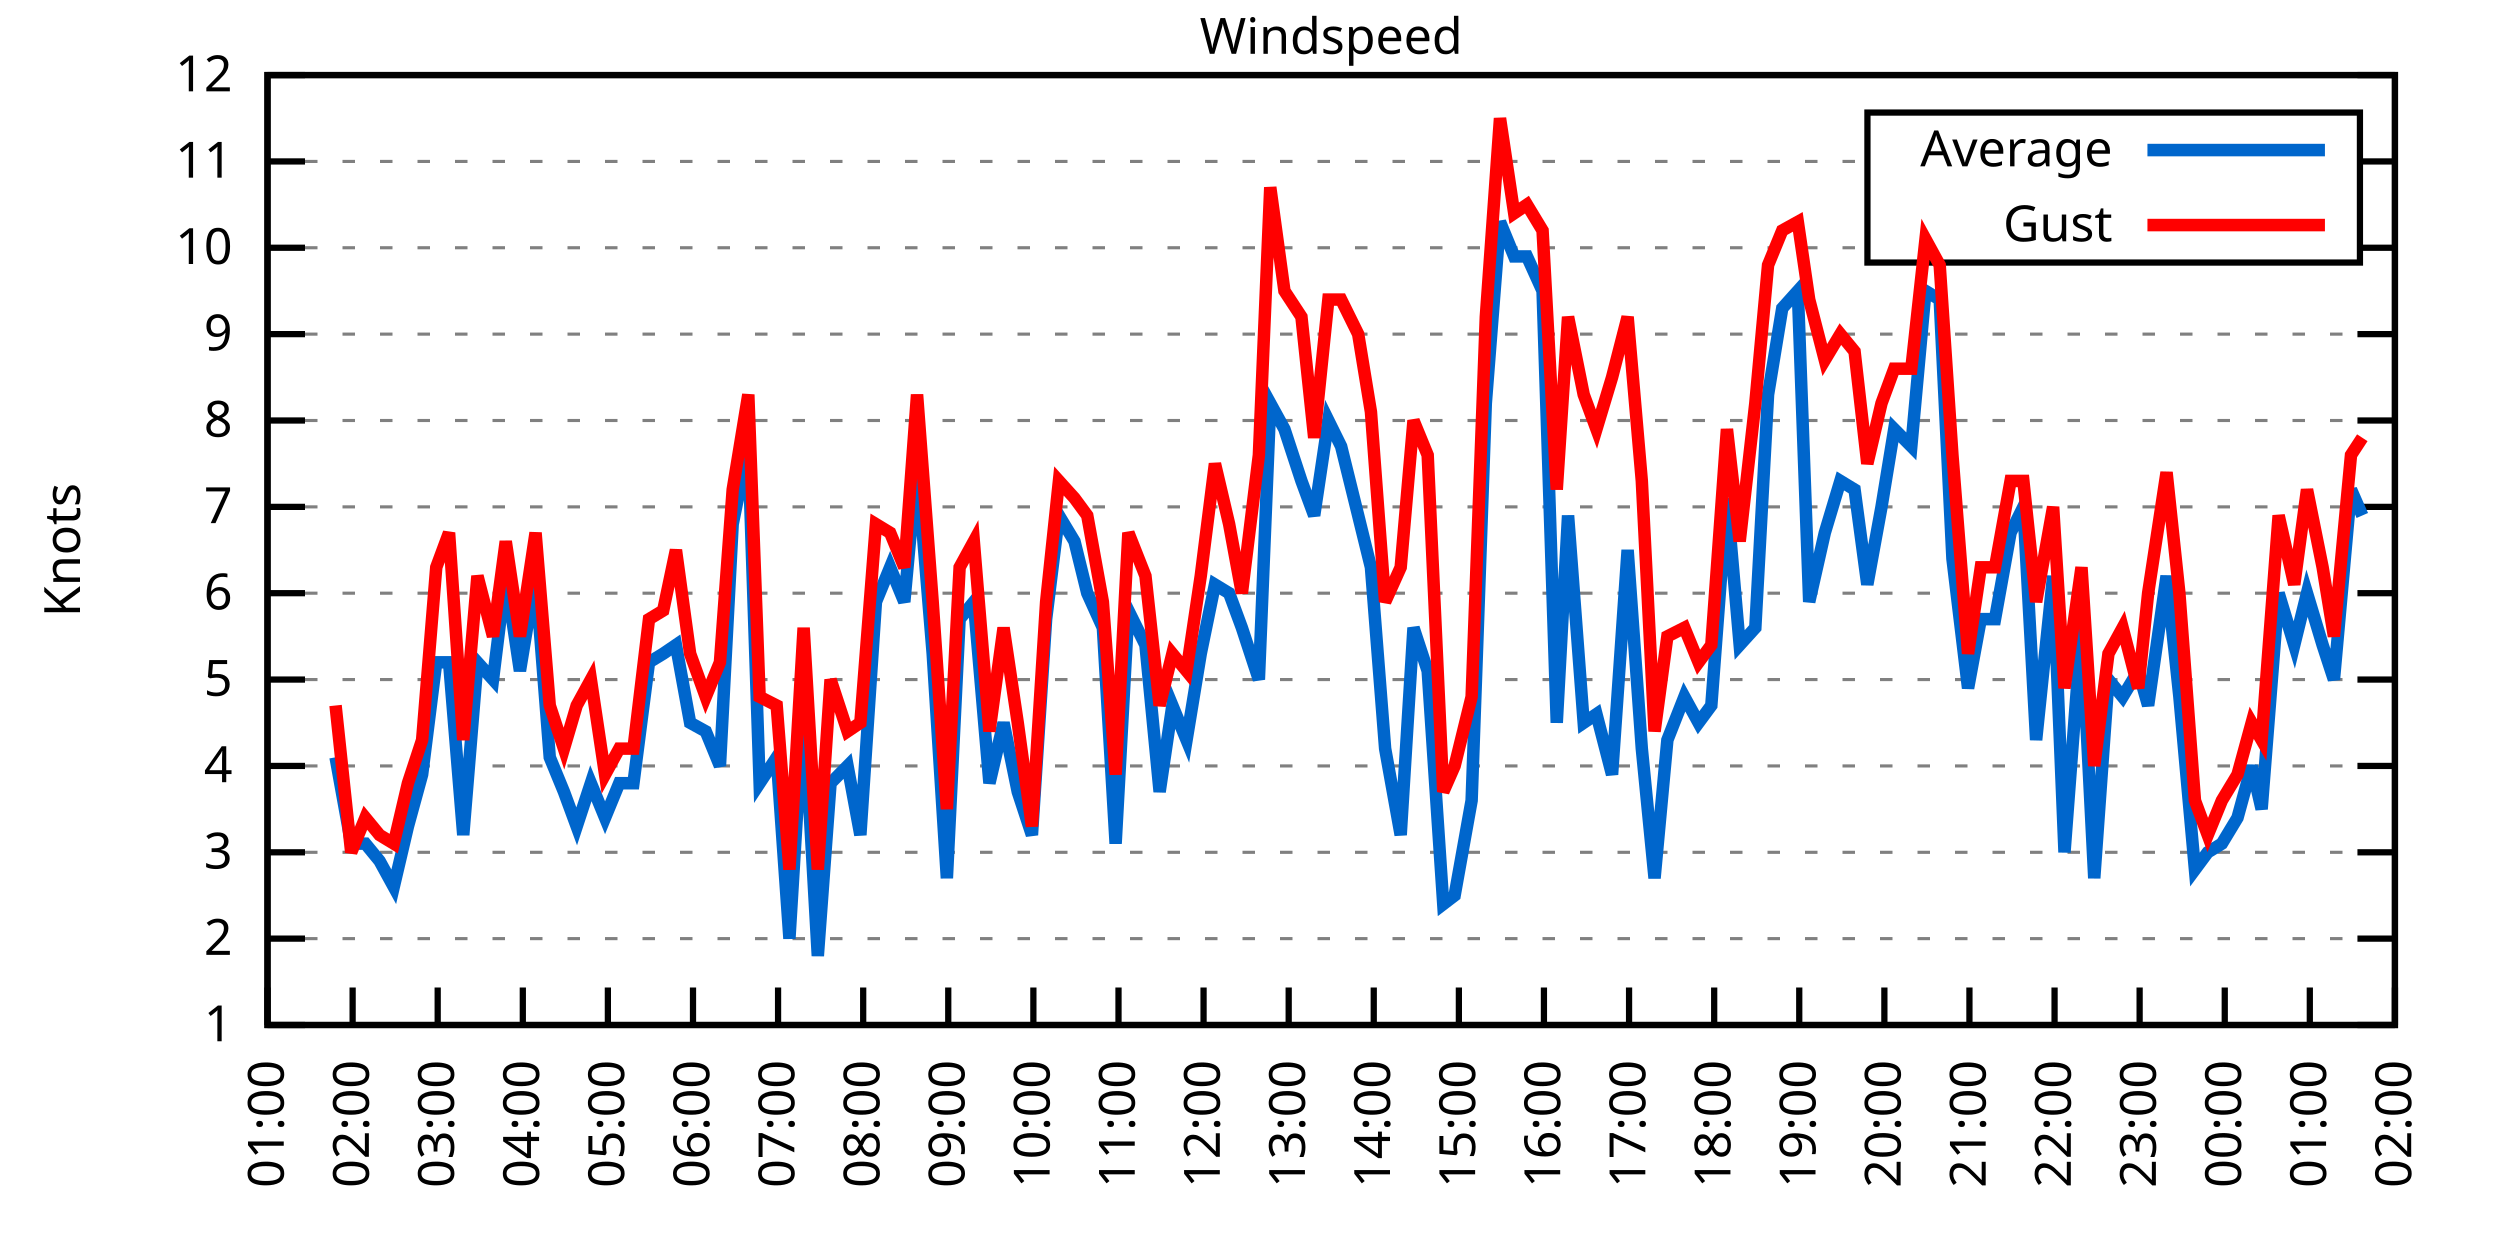
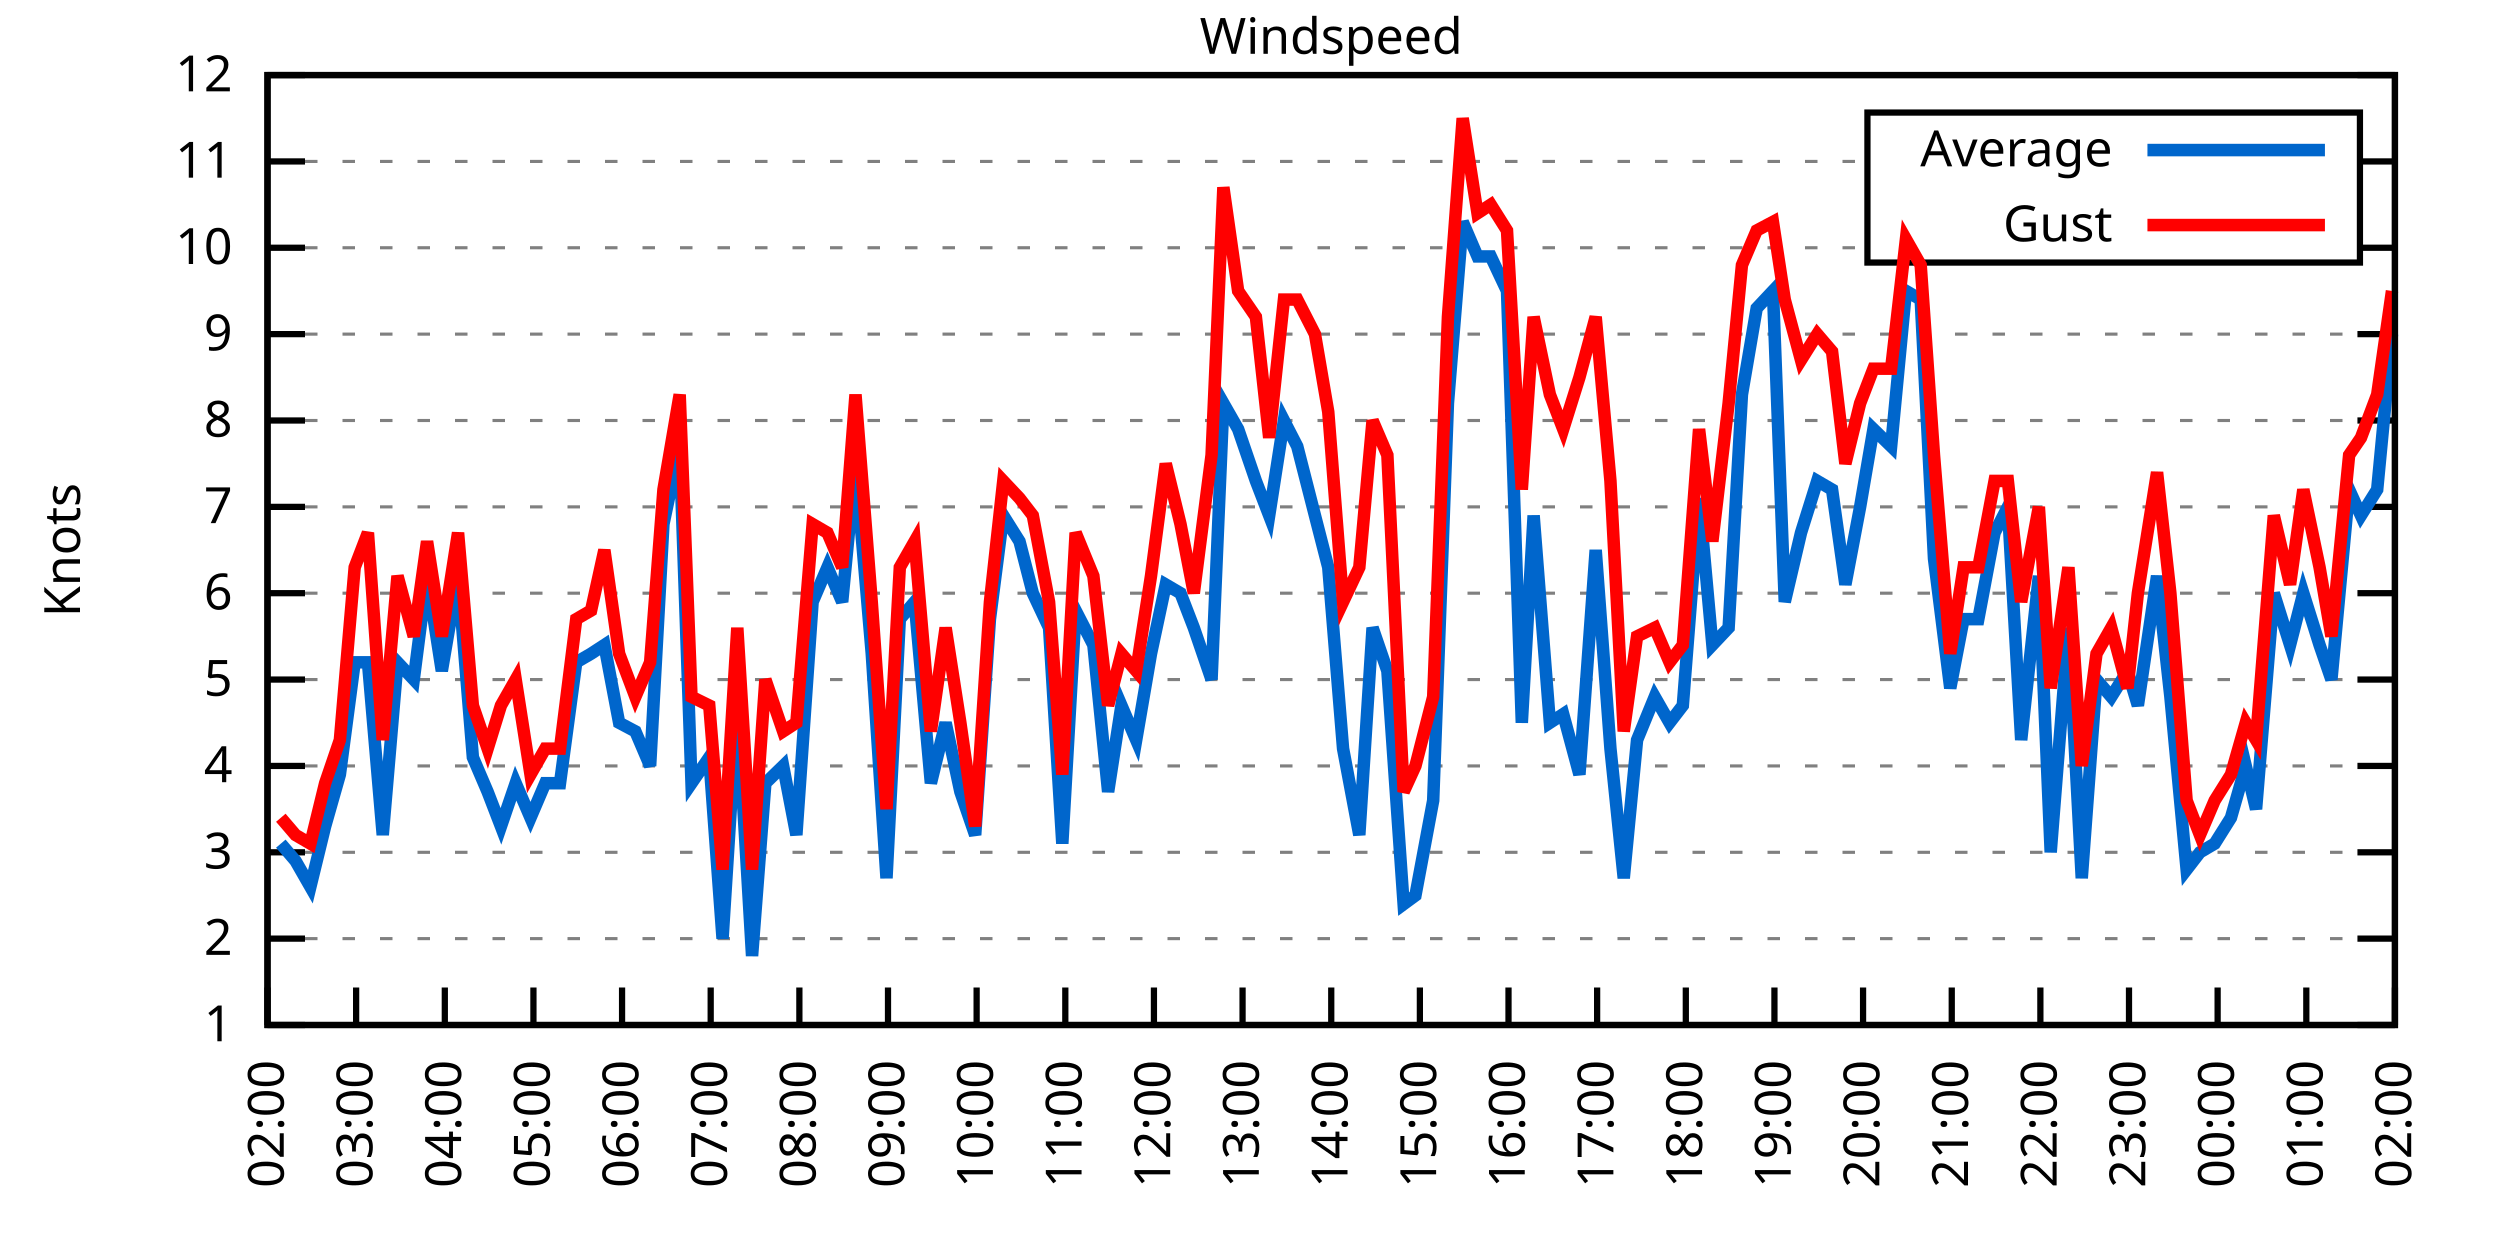
<svg xmlns="http://www.w3.org/2000/svg" xmlns:xlink="http://www.w3.org/1999/xlink" width="400" height="200" viewBox="0 0 400 200">
  <g id="gnuplot_canvas">
    <rect x="0" y="0" width="400" height="200" fill="none" />
    <defs>
      <circle id="gpDot" r="0.5" stroke-width="0.5" stroke="currentColor" />
      <path id="gpPt0" stroke-width="0.333" stroke="currentColor" d="M-1,0 h2 M0,-1 v2" />
      <path id="gpPt1" stroke-width="0.333" stroke="currentColor" d="M-1,-1 L1,1 M1,-1 L-1,1" />
      <path id="gpPt2" stroke-width="0.333" stroke="currentColor" d="M-1,0 L1,0 M0,-1 L0,1 M-1,-1 L1,1 M-1,1 L1,-1" />
      <rect id="gpPt3" stroke-width="0.333" stroke="currentColor" x="-1" y="-1" width="2" height="2" />
      <rect id="gpPt4" stroke-width="0.333" stroke="currentColor" fill="currentColor" x="-1" y="-1" width="2" height="2" />
      <circle id="gpPt5" stroke-width="0.333" stroke="currentColor" cx="0" cy="0" r="1" />
      <use xlink:href="#gpPt5" id="gpPt6" fill="currentColor" stroke="none" />
      <path id="gpPt7" stroke-width="0.333" stroke="currentColor" d="M0,-1.33 L-1.33,0.67 L1.33,0.67 z" />
      <use xlink:href="#gpPt7" id="gpPt8" fill="currentColor" stroke="none" />
      <use xlink:href="#gpPt7" id="gpPt9" stroke="currentColor" transform="rotate(180)" />
      <use xlink:href="#gpPt9" id="gpPt10" fill="currentColor" stroke="none" />
      <use xlink:href="#gpPt3" id="gpPt11" stroke="currentColor" transform="rotate(45)" />
      <use xlink:href="#gpPt11" id="gpPt12" fill="currentColor" stroke="none" />
      <path id="gpPt13" stroke-width="0.333" stroke="currentColor" d="M0,1.330 L1.265,0.411 L0.782,-1.067 L-0.782,-1.076 L-1.265,0.411 z" />
      <use xlink:href="#gpPt13" id="gpPt14" fill="currentColor" stroke="none" />
      <filter id="textbox" filterUnits="objectBoundingBox" x="0" y="0" height="1" width="1">
        <feFlood flood-color="white" flood-opacity="1" result="bgnd" />
        <feComposite in="SourceGraphic" in2="bgnd" operator="atop" />
      </filter>
      <filter id="greybox" filterUnits="objectBoundingBox" x="0" y="0" height="1" width="1">
        <feFlood flood-color="lightgrey" flood-opacity="1" result="grey" />
        <feComposite in="SourceGraphic" in2="grey" operator="atop" />
      </filter>
    </defs>
    <g fill="none" color="white" stroke="currentColor" stroke-width="1.00" stroke-linecap="butt" stroke-linejoin="miter">
</g>
    <g fill="none" color="black" stroke="currentColor" stroke-width="1.00" stroke-linecap="butt" stroke-linejoin="miter">
      <g stroke="none" shape-rendering="crispEdges">
        <polygon fill="rgb(255, 255, 255)" points="42.80,164.00 383.18,164.00 383.18,12.02 42.80,12.02 " />
      </g>
    </g>
    <g fill="none" color="black" stroke="currentColor" stroke-width="1.00" stroke-linecap="butt" stroke-linejoin="miter">
</g>
    <g fill="none" color="black" stroke="black" stroke-width="0.50" stroke-linecap="butt" stroke-linejoin="miter">
</g>
    <g fill="none" color="gray" stroke="currentColor" stroke-width="0.50" stroke-linecap="butt" stroke-linejoin="miter">
      <path stroke="gray" stroke-dasharray="2,4" class="gridline" d="M42.80,164.00 L383.19,164.00  " />
    </g>
    <g fill="none" color="gray" stroke="gray" stroke-width="1.00" stroke-linecap="butt" stroke-linejoin="miter">
</g>
    <g fill="none" color="black" stroke="currentColor" stroke-width="1.00" stroke-linecap="butt" stroke-linejoin="miter">
      <path stroke="black" d="M42.80,164.00 L48.80,164.00 M383.19,164.00 L377.19,164.00  " />
      <g transform="translate(37.20,166.60)" stroke="none" fill="black" font-family="Sans" font-size="8.00" text-anchor="end">
        <text>
          <tspan font-family="Sans"> 1</tspan>
        </text>
      </g>
    </g>
    <g fill="none" color="black" stroke="currentColor" stroke-width="1.00" stroke-linecap="butt" stroke-linejoin="miter">
</g>
    <g fill="none" color="black" stroke="black" stroke-width="0.50" stroke-linecap="butt" stroke-linejoin="miter">
</g>
    <g fill="none" color="gray" stroke="currentColor" stroke-width="0.50" stroke-linecap="butt" stroke-linejoin="miter">
      <path stroke="gray" stroke-dasharray="2,4" class="gridline" d="M42.80,150.18 L383.19,150.18  " />
    </g>
    <g fill="none" color="gray" stroke="gray" stroke-width="1.00" stroke-linecap="butt" stroke-linejoin="miter">
</g>
    <g fill="none" color="black" stroke="currentColor" stroke-width="1.00" stroke-linecap="butt" stroke-linejoin="miter">
      <path stroke="black" d="M42.80,150.18 L48.80,150.18 M383.19,150.18 L377.19,150.18  " />
      <g transform="translate(37.20,152.78)" stroke="none" fill="black" font-family="Sans" font-size="8.00" text-anchor="end">
        <text>
          <tspan font-family="Sans"> 2</tspan>
        </text>
      </g>
    </g>
    <g fill="none" color="black" stroke="currentColor" stroke-width="1.00" stroke-linecap="butt" stroke-linejoin="miter">
</g>
    <g fill="none" color="black" stroke="black" stroke-width="0.50" stroke-linecap="butt" stroke-linejoin="miter">
</g>
    <g fill="none" color="gray" stroke="currentColor" stroke-width="0.50" stroke-linecap="butt" stroke-linejoin="miter">
      <path stroke="gray" stroke-dasharray="2,4" class="gridline" d="M42.80,136.37 L383.19,136.37  " />
    </g>
    <g fill="none" color="gray" stroke="gray" stroke-width="1.00" stroke-linecap="butt" stroke-linejoin="miter">
</g>
    <g fill="none" color="black" stroke="currentColor" stroke-width="1.00" stroke-linecap="butt" stroke-linejoin="miter">
      <path stroke="black" d="M42.80,136.37 L48.80,136.37 M383.19,136.37 L377.19,136.37  " />
      <g transform="translate(37.20,138.97)" stroke="none" fill="black" font-family="Sans" font-size="8.00" text-anchor="end">
        <text>
          <tspan font-family="Sans"> 3</tspan>
        </text>
      </g>
    </g>
    <g fill="none" color="black" stroke="currentColor" stroke-width="1.00" stroke-linecap="butt" stroke-linejoin="miter">
</g>
    <g fill="none" color="black" stroke="black" stroke-width="0.50" stroke-linecap="butt" stroke-linejoin="miter">
</g>
    <g fill="none" color="gray" stroke="currentColor" stroke-width="0.50" stroke-linecap="butt" stroke-linejoin="miter">
      <path stroke="gray" stroke-dasharray="2,4" class="gridline" d="M42.80,122.55 L383.19,122.55  " />
    </g>
    <g fill="none" color="gray" stroke="gray" stroke-width="1.00" stroke-linecap="butt" stroke-linejoin="miter">
</g>
    <g fill="none" color="black" stroke="currentColor" stroke-width="1.00" stroke-linecap="butt" stroke-linejoin="miter">
      <path stroke="black" d="M42.80,122.55 L48.80,122.55 M383.19,122.55 L377.19,122.55  " />
      <g transform="translate(37.20,125.15)" stroke="none" fill="black" font-family="Sans" font-size="8.00" text-anchor="end">
        <text>
          <tspan font-family="Sans"> 4</tspan>
        </text>
      </g>
    </g>
    <g fill="none" color="black" stroke="currentColor" stroke-width="1.00" stroke-linecap="butt" stroke-linejoin="miter">
</g>
    <g fill="none" color="black" stroke="black" stroke-width="0.50" stroke-linecap="butt" stroke-linejoin="miter">
</g>
    <g fill="none" color="gray" stroke="currentColor" stroke-width="0.50" stroke-linecap="butt" stroke-linejoin="miter">
      <path stroke="gray" stroke-dasharray="2,4" class="gridline" d="M42.80,108.73 L383.19,108.73  " />
    </g>
    <g fill="none" color="gray" stroke="gray" stroke-width="1.00" stroke-linecap="butt" stroke-linejoin="miter">
</g>
    <g fill="none" color="black" stroke="currentColor" stroke-width="1.00" stroke-linecap="butt" stroke-linejoin="miter">
      <path stroke="black" d="M42.80,108.73 L48.80,108.73 M383.19,108.73 L377.19,108.73  " />
      <g transform="translate(37.20,111.33)" stroke="none" fill="black" font-family="Sans" font-size="8.00" text-anchor="end">
        <text>
          <tspan font-family="Sans"> 5</tspan>
        </text>
      </g>
    </g>
    <g fill="none" color="black" stroke="currentColor" stroke-width="1.00" stroke-linecap="butt" stroke-linejoin="miter">
</g>
    <g fill="none" color="black" stroke="black" stroke-width="0.50" stroke-linecap="butt" stroke-linejoin="miter">
</g>
    <g fill="none" color="gray" stroke="currentColor" stroke-width="0.50" stroke-linecap="butt" stroke-linejoin="miter">
      <path stroke="gray" stroke-dasharray="2,4" class="gridline" d="M42.80,94.91 L383.19,94.91  " />
    </g>
    <g fill="none" color="gray" stroke="gray" stroke-width="1.00" stroke-linecap="butt" stroke-linejoin="miter">
</g>
    <g fill="none" color="black" stroke="currentColor" stroke-width="1.00" stroke-linecap="butt" stroke-linejoin="miter">
      <path stroke="black" d="M42.80,94.91 L48.80,94.91 M383.19,94.91 L377.19,94.91  " />
      <g transform="translate(37.20,97.51)" stroke="none" fill="black" font-family="Sans" font-size="8.00" text-anchor="end">
        <text>
          <tspan font-family="Sans"> 6</tspan>
        </text>
      </g>
    </g>
    <g fill="none" color="black" stroke="currentColor" stroke-width="1.00" stroke-linecap="butt" stroke-linejoin="miter">
</g>
    <g fill="none" color="black" stroke="black" stroke-width="0.50" stroke-linecap="butt" stroke-linejoin="miter">
</g>
    <g fill="none" color="gray" stroke="currentColor" stroke-width="0.50" stroke-linecap="butt" stroke-linejoin="miter">
      <path stroke="gray" stroke-dasharray="2,4" class="gridline" d="M42.80,81.10 L383.19,81.10  " />
    </g>
    <g fill="none" color="gray" stroke="gray" stroke-width="1.00" stroke-linecap="butt" stroke-linejoin="miter">
</g>
    <g fill="none" color="black" stroke="currentColor" stroke-width="1.00" stroke-linecap="butt" stroke-linejoin="miter">
      <path stroke="black" d="M42.80,81.10 L48.80,81.10 M383.19,81.10 L377.19,81.10  " />
      <g transform="translate(37.20,83.70)" stroke="none" fill="black" font-family="Sans" font-size="8.00" text-anchor="end">
        <text>
          <tspan font-family="Sans"> 7</tspan>
        </text>
      </g>
    </g>
    <g fill="none" color="black" stroke="currentColor" stroke-width="1.00" stroke-linecap="butt" stroke-linejoin="miter">
</g>
    <g fill="none" color="black" stroke="black" stroke-width="0.50" stroke-linecap="butt" stroke-linejoin="miter">
</g>
    <g fill="none" color="gray" stroke="currentColor" stroke-width="0.50" stroke-linecap="butt" stroke-linejoin="miter">
      <path stroke="gray" stroke-dasharray="2,4" class="gridline" d="M42.80,67.28 L383.19,67.28  " />
    </g>
    <g fill="none" color="gray" stroke="gray" stroke-width="1.00" stroke-linecap="butt" stroke-linejoin="miter">
</g>
    <g fill="none" color="black" stroke="currentColor" stroke-width="1.00" stroke-linecap="butt" stroke-linejoin="miter">
      <path stroke="black" d="M42.80,67.28 L48.80,67.28 M383.19,67.28 L377.19,67.28  " />
      <g transform="translate(37.20,69.88)" stroke="none" fill="black" font-family="Sans" font-size="8.00" text-anchor="end">
        <text>
          <tspan font-family="Sans"> 8</tspan>
        </text>
      </g>
    </g>
    <g fill="none" color="black" stroke="currentColor" stroke-width="1.00" stroke-linecap="butt" stroke-linejoin="miter">
</g>
    <g fill="none" color="black" stroke="black" stroke-width="0.50" stroke-linecap="butt" stroke-linejoin="miter">
</g>
    <g fill="none" color="gray" stroke="currentColor" stroke-width="0.50" stroke-linecap="butt" stroke-linejoin="miter">
      <path stroke="gray" stroke-dasharray="2,4" class="gridline" d="M42.80,53.46 L383.19,53.46  " />
    </g>
    <g fill="none" color="gray" stroke="gray" stroke-width="1.00" stroke-linecap="butt" stroke-linejoin="miter">
</g>
    <g fill="none" color="black" stroke="currentColor" stroke-width="1.00" stroke-linecap="butt" stroke-linejoin="miter">
      <path stroke="black" d="M42.80,53.46 L48.80,53.46 M383.19,53.46 L377.19,53.46  " />
      <g transform="translate(37.20,56.06)" stroke="none" fill="black" font-family="Sans" font-size="8.00" text-anchor="end">
        <text>
          <tspan font-family="Sans"> 9</tspan>
        </text>
      </g>
    </g>
    <g fill="none" color="black" stroke="currentColor" stroke-width="1.00" stroke-linecap="butt" stroke-linejoin="miter">
</g>
    <g fill="none" color="black" stroke="black" stroke-width="0.50" stroke-linecap="butt" stroke-linejoin="miter">
</g>
    <g fill="none" color="gray" stroke="currentColor" stroke-width="0.50" stroke-linecap="butt" stroke-linejoin="miter">
      <path stroke="gray" stroke-dasharray="2,4" class="gridline" d="M42.80,39.64 L298.79,39.64 M377.59,39.64 L383.19,39.64  " />
    </g>
    <g fill="none" color="gray" stroke="gray" stroke-width="1.00" stroke-linecap="butt" stroke-linejoin="miter">
</g>
    <g fill="none" color="black" stroke="currentColor" stroke-width="1.00" stroke-linecap="butt" stroke-linejoin="miter">
      <path stroke="black" d="M42.80,39.64 L48.80,39.64 M383.19,39.64 L377.19,39.64  " />
      <g transform="translate(37.20,42.24)" stroke="none" fill="black" font-family="Sans" font-size="8.00" text-anchor="end">
        <text>
          <tspan font-family="Sans"> 10</tspan>
        </text>
      </g>
    </g>
    <g fill="none" color="black" stroke="currentColor" stroke-width="1.00" stroke-linecap="butt" stroke-linejoin="miter">
</g>
    <g fill="none" color="black" stroke="black" stroke-width="0.50" stroke-linecap="butt" stroke-linejoin="miter">
</g>
    <g fill="none" color="gray" stroke="currentColor" stroke-width="0.50" stroke-linecap="butt" stroke-linejoin="miter">
      <path stroke="gray" stroke-dasharray="2,4" class="gridline" d="M42.80,25.83 L298.79,25.83 M377.59,25.83 L383.19,25.83  " />
    </g>
    <g fill="none" color="gray" stroke="gray" stroke-width="1.00" stroke-linecap="butt" stroke-linejoin="miter">
</g>
    <g fill="none" color="black" stroke="currentColor" stroke-width="1.00" stroke-linecap="butt" stroke-linejoin="miter">
      <path stroke="black" d="M42.80,25.83 L48.80,25.83 M383.19,25.83 L377.19,25.83  " />
      <g transform="translate(37.20,28.43)" stroke="none" fill="black" font-family="Sans" font-size="8.00" text-anchor="end">
        <text>
          <tspan font-family="Sans"> 11</tspan>
        </text>
      </g>
    </g>
    <g fill="none" color="black" stroke="currentColor" stroke-width="1.00" stroke-linecap="butt" stroke-linejoin="miter">
</g>
    <g fill="none" color="black" stroke="black" stroke-width="0.50" stroke-linecap="butt" stroke-linejoin="miter">
</g>
    <g fill="none" color="gray" stroke="currentColor" stroke-width="0.50" stroke-linecap="butt" stroke-linejoin="miter">
      <path stroke="gray" stroke-dasharray="2,4" class="gridline" d="M42.80,12.01 L383.19,12.01  " />
    </g>
    <g fill="none" color="gray" stroke="gray" stroke-width="1.00" stroke-linecap="butt" stroke-linejoin="miter">
</g>
    <g fill="none" color="black" stroke="currentColor" stroke-width="1.00" stroke-linecap="butt" stroke-linejoin="miter">
      <path stroke="black" d="M42.80,12.01 L48.80,12.01 M383.19,12.01 L377.19,12.01  " />
      <g transform="translate(37.20,14.61)" stroke="none" fill="black" font-family="Sans" font-size="8.00" text-anchor="end">
        <text>
          <tspan font-family="Sans"> 12</tspan>
        </text>
      </g>
    </g>
    <g fill="none" color="black" stroke="currentColor" stroke-width="1.00" stroke-linecap="butt" stroke-linejoin="miter">
      <path stroke="black" d="M42.80,164.00 L42.80,158.00  " />
      <g transform="translate(45.40,169.60) rotate(270.00)" stroke="none" fill="black" font-family="Sans" font-size="8.00" text-anchor="end">
        <text>
-           <tspan font-family="Sans">01:00</tspan>
-         </text>
-       </g>
-     </g>
-     <g fill="none" color="black" stroke="currentColor" stroke-width="1.00" stroke-linecap="butt" stroke-linejoin="miter">
-       <path stroke="black" d="M56.42,164.00 L56.42,158.00  " />
-       <g transform="translate(59.02,169.60) rotate(270.00)" stroke="none" fill="black" font-family="Sans" font-size="8.00" text-anchor="end">
-         <text>
          <tspan font-family="Sans">02:00</tspan>
        </text>
      </g>
    </g>
    <g fill="none" color="black" stroke="currentColor" stroke-width="1.00" stroke-linecap="butt" stroke-linejoin="miter">
-       <path stroke="black" d="M70.03,164.00 L70.03,158.00  " />
-       <g transform="translate(72.63,169.60) rotate(270.00)" stroke="none" fill="black" font-family="Sans" font-size="8.00" text-anchor="end">
+       <path stroke="black" d="M56.98,164.00 L56.98,158.00  " />
+       <g transform="translate(59.58,169.60) rotate(270.00)" stroke="none" fill="black" font-family="Sans" font-size="8.00" text-anchor="end">
        <text>
          <tspan font-family="Sans">03:00</tspan>
        </text>
      </g>
    </g>
    <g fill="none" color="black" stroke="currentColor" stroke-width="1.00" stroke-linecap="butt" stroke-linejoin="miter">
-       <path stroke="black" d="M83.65,164.00 L83.65,158.00  " />
-       <g transform="translate(86.25,169.60) rotate(270.00)" stroke="none" fill="black" font-family="Sans" font-size="8.00" text-anchor="end">
+       <path stroke="black" d="M71.17,164.00 L71.17,158.00  " />
+       <g transform="translate(73.77,169.60) rotate(270.00)" stroke="none" fill="black" font-family="Sans" font-size="8.00" text-anchor="end">
        <text>
          <tspan font-family="Sans">04:00</tspan>
        </text>
      </g>
    </g>
    <g fill="none" color="black" stroke="currentColor" stroke-width="1.00" stroke-linecap="butt" stroke-linejoin="miter">
-       <path stroke="black" d="M97.26,164.00 L97.26,158.00  " />
-       <g transform="translate(99.86,169.60) rotate(270.00)" stroke="none" fill="black" font-family="Sans" font-size="8.00" text-anchor="end">
+       <path stroke="black" d="M85.35,164.00 L85.35,158.00  " />
+       <g transform="translate(87.95,169.60) rotate(270.00)" stroke="none" fill="black" font-family="Sans" font-size="8.00" text-anchor="end">
        <text>
          <tspan font-family="Sans">05:00</tspan>
        </text>
      </g>
    </g>
    <g fill="none" color="black" stroke="currentColor" stroke-width="1.00" stroke-linecap="butt" stroke-linejoin="miter">
-       <path stroke="black" d="M110.88,164.00 L110.88,158.00  " />
-       <g transform="translate(113.48,169.60) rotate(270.00)" stroke="none" fill="black" font-family="Sans" font-size="8.00" text-anchor="end">
+       <path stroke="black" d="M99.53,164.00 L99.53,158.00  " />
+       <g transform="translate(102.13,169.60) rotate(270.00)" stroke="none" fill="black" font-family="Sans" font-size="8.00" text-anchor="end">
        <text>
          <tspan font-family="Sans">06:00</tspan>
        </text>
      </g>
    </g>
    <g fill="none" color="black" stroke="currentColor" stroke-width="1.00" stroke-linecap="butt" stroke-linejoin="miter">
-       <path stroke="black" d="M124.49,164.00 L124.49,158.00  " />
-       <g transform="translate(127.09,169.60) rotate(270.00)" stroke="none" fill="black" font-family="Sans" font-size="8.00" text-anchor="end">
+       <path stroke="black" d="M113.71,164.00 L113.71,158.00  " />
+       <g transform="translate(116.31,169.60) rotate(270.00)" stroke="none" fill="black" font-family="Sans" font-size="8.00" text-anchor="end">
        <text>
          <tspan font-family="Sans">07:00</tspan>
        </text>
      </g>
    </g>
    <g fill="none" color="black" stroke="currentColor" stroke-width="1.00" stroke-linecap="butt" stroke-linejoin="miter">
-       <path stroke="black" d="M138.11,164.00 L138.11,158.00  " />
-       <g transform="translate(140.71,169.60) rotate(270.00)" stroke="none" fill="black" font-family="Sans" font-size="8.00" text-anchor="end">
+       <path stroke="black" d="M127.90,164.00 L127.90,158.00  " />
+       <g transform="translate(130.50,169.60) rotate(270.00)" stroke="none" fill="black" font-family="Sans" font-size="8.00" text-anchor="end">
        <text>
          <tspan font-family="Sans">08:00</tspan>
        </text>
      </g>
    </g>
    <g fill="none" color="black" stroke="currentColor" stroke-width="1.00" stroke-linecap="butt" stroke-linejoin="miter">
-       <path stroke="black" d="M151.72,164.00 L151.72,158.00  " />
-       <g transform="translate(154.32,169.60) rotate(270.00)" stroke="none" fill="black" font-family="Sans" font-size="8.00" text-anchor="end">
+       <path stroke="black" d="M142.08,164.00 L142.08,158.00  " />
+       <g transform="translate(144.68,169.60) rotate(270.00)" stroke="none" fill="black" font-family="Sans" font-size="8.00" text-anchor="end">
        <text>
          <tspan font-family="Sans">09:00</tspan>
        </text>
      </g>
    </g>
    <g fill="none" color="black" stroke="currentColor" stroke-width="1.00" stroke-linecap="butt" stroke-linejoin="miter">
-       <path stroke="black" d="M165.34,164.00 L165.34,158.00  " />
-       <g transform="translate(167.94,169.60) rotate(270.00)" stroke="none" fill="black" font-family="Sans" font-size="8.00" text-anchor="end">
+       <path stroke="black" d="M156.26,164.00 L156.26,158.00  " />
+       <g transform="translate(158.86,169.60) rotate(270.00)" stroke="none" fill="black" font-family="Sans" font-size="8.00" text-anchor="end">
        <text>
          <tspan font-family="Sans">10:00</tspan>
        </text>
      </g>
    </g>
    <g fill="none" color="black" stroke="currentColor" stroke-width="1.00" stroke-linecap="butt" stroke-linejoin="miter">
-       <path stroke="black" d="M178.96,164.00 L178.96,158.00  " />
-       <g transform="translate(181.56,169.60) rotate(270.00)" stroke="none" fill="black" font-family="Sans" font-size="8.00" text-anchor="end">
+       <path stroke="black" d="M170.45,164.00 L170.45,158.00  " />
+       <g transform="translate(173.05,169.60) rotate(270.00)" stroke="none" fill="black" font-family="Sans" font-size="8.00" text-anchor="end">
        <text>
          <tspan font-family="Sans">11:00</tspan>
        </text>
      </g>
    </g>
    <g fill="none" color="black" stroke="currentColor" stroke-width="1.00" stroke-linecap="butt" stroke-linejoin="miter">
-       <path stroke="black" d="M192.57,164.00 L192.57,158.00  " />
-       <g transform="translate(195.17,169.60) rotate(270.00)" stroke="none" fill="black" font-family="Sans" font-size="8.00" text-anchor="end">
+       <path stroke="black" d="M184.63,164.00 L184.63,158.00  " />
+       <g transform="translate(187.23,169.60) rotate(270.00)" stroke="none" fill="black" font-family="Sans" font-size="8.00" text-anchor="end">
        <text>
          <tspan font-family="Sans">12:00</tspan>
        </text>
      </g>
    </g>
    <g fill="none" color="black" stroke="currentColor" stroke-width="1.00" stroke-linecap="butt" stroke-linejoin="miter">
-       <path stroke="black" d="M206.19,164.00 L206.19,158.00  " />
-       <g transform="translate(208.79,169.60) rotate(270.00)" stroke="none" fill="black" font-family="Sans" font-size="8.00" text-anchor="end">
+       <path stroke="black" d="M198.81,164.00 L198.81,158.00  " />
+       <g transform="translate(201.41,169.60) rotate(270.00)" stroke="none" fill="black" font-family="Sans" font-size="8.00" text-anchor="end">
        <text>
          <tspan font-family="Sans">13:00</tspan>
        </text>
      </g>
    </g>
    <g fill="none" color="black" stroke="currentColor" stroke-width="1.00" stroke-linecap="butt" stroke-linejoin="miter">
-       <path stroke="black" d="M219.80,164.00 L219.80,158.00  " />
-       <g transform="translate(222.40,169.60) rotate(270.00)" stroke="none" fill="black" font-family="Sans" font-size="8.00" text-anchor="end">
+       <path stroke="black" d="M213.00,164.00 L213.00,158.00  " />
+       <g transform="translate(215.60,169.60) rotate(270.00)" stroke="none" fill="black" font-family="Sans" font-size="8.00" text-anchor="end">
        <text>
          <tspan font-family="Sans">14:00</tspan>
        </text>
      </g>
    </g>
    <g fill="none" color="black" stroke="currentColor" stroke-width="1.00" stroke-linecap="butt" stroke-linejoin="miter">
-       <path stroke="black" d="M233.42,164.00 L233.42,158.00  " />
-       <g transform="translate(236.02,169.60) rotate(270.00)" stroke="none" fill="black" font-family="Sans" font-size="8.00" text-anchor="end">
+       <path stroke="black" d="M227.18,164.00 L227.18,158.00  " />
+       <g transform="translate(229.78,169.60) rotate(270.00)" stroke="none" fill="black" font-family="Sans" font-size="8.00" text-anchor="end">
        <text>
          <tspan font-family="Sans">15:00</tspan>
        </text>
      </g>
    </g>
    <g fill="none" color="black" stroke="currentColor" stroke-width="1.00" stroke-linecap="butt" stroke-linejoin="miter">
-       <path stroke="black" d="M247.03,164.00 L247.03,158.00  " />
-       <g transform="translate(249.63,169.60) rotate(270.00)" stroke="none" fill="black" font-family="Sans" font-size="8.00" text-anchor="end">
+       <path stroke="black" d="M241.36,164.00 L241.36,158.00  " />
+       <g transform="translate(243.96,169.60) rotate(270.00)" stroke="none" fill="black" font-family="Sans" font-size="8.00" text-anchor="end">
        <text>
          <tspan font-family="Sans">16:00</tspan>
        </text>
      </g>
    </g>
    <g fill="none" color="black" stroke="currentColor" stroke-width="1.00" stroke-linecap="butt" stroke-linejoin="miter">
-       <path stroke="black" d="M260.65,164.00 L260.65,158.00  " />
-       <g transform="translate(263.25,169.60) rotate(270.00)" stroke="none" fill="black" font-family="Sans" font-size="8.00" text-anchor="end">
+       <path stroke="black" d="M255.54,164.00 L255.54,158.00  " />
+       <g transform="translate(258.14,169.60) rotate(270.00)" stroke="none" fill="black" font-family="Sans" font-size="8.00" text-anchor="end">
        <text>
          <tspan font-family="Sans">17:00</tspan>
        </text>
      </g>
    </g>
    <g fill="none" color="black" stroke="currentColor" stroke-width="1.00" stroke-linecap="butt" stroke-linejoin="miter">
-       <path stroke="black" d="M274.27,164.00 L274.27,158.00  " />
-       <g transform="translate(276.87,169.60) rotate(270.00)" stroke="none" fill="black" font-family="Sans" font-size="8.00" text-anchor="end">
+       <path stroke="black" d="M269.73,164.00 L269.73,158.00  " />
+       <g transform="translate(272.33,169.60) rotate(270.00)" stroke="none" fill="black" font-family="Sans" font-size="8.00" text-anchor="end">
        <text>
          <tspan font-family="Sans">18:00</tspan>
        </text>
      </g>
    </g>
    <g fill="none" color="black" stroke="currentColor" stroke-width="1.00" stroke-linecap="butt" stroke-linejoin="miter">
-       <path stroke="black" d="M287.88,164.00 L287.88,158.00  " />
-       <g transform="translate(290.48,169.60) rotate(270.00)" stroke="none" fill="black" font-family="Sans" font-size="8.00" text-anchor="end">
+       <path stroke="black" d="M283.91,164.00 L283.91,158.00  " />
+       <g transform="translate(286.51,169.60) rotate(270.00)" stroke="none" fill="black" font-family="Sans" font-size="8.00" text-anchor="end">
        <text>
          <tspan font-family="Sans">19:00</tspan>
        </text>
      </g>
    </g>
    <g fill="none" color="black" stroke="currentColor" stroke-width="1.00" stroke-linecap="butt" stroke-linejoin="miter">
-       <path stroke="black" d="M301.50,164.00 L301.50,158.00  " />
-       <g transform="translate(304.10,169.60) rotate(270.00)" stroke="none" fill="black" font-family="Sans" font-size="8.00" text-anchor="end">
+       <path stroke="black" d="M298.09,164.00 L298.09,158.00  " />
+       <g transform="translate(300.69,169.60) rotate(270.00)" stroke="none" fill="black" font-family="Sans" font-size="8.00" text-anchor="end">
        <text>
          <tspan font-family="Sans">20:00</tspan>
        </text>
      </g>
    </g>
    <g fill="none" color="black" stroke="currentColor" stroke-width="1.00" stroke-linecap="butt" stroke-linejoin="miter">
-       <path stroke="black" d="M315.11,164.00 L315.11,158.00  " />
-       <g transform="translate(317.71,169.60) rotate(270.00)" stroke="none" fill="black" font-family="Sans" font-size="8.00" text-anchor="end">
+       <path stroke="black" d="M312.28,164.00 L312.28,158.00  " />
+       <g transform="translate(314.88,169.60) rotate(270.00)" stroke="none" fill="black" font-family="Sans" font-size="8.00" text-anchor="end">
        <text>
          <tspan font-family="Sans">21:00</tspan>
        </text>
      </g>
    </g>
    <g fill="none" color="black" stroke="currentColor" stroke-width="1.00" stroke-linecap="butt" stroke-linejoin="miter">
-       <path stroke="black" d="M328.73,164.00 L328.73,158.00  " />
-       <g transform="translate(331.33,169.60) rotate(270.00)" stroke="none" fill="black" font-family="Sans" font-size="8.00" text-anchor="end">
+       <path stroke="black" d="M326.46,164.00 L326.46,158.00  " />
+       <g transform="translate(329.06,169.60) rotate(270.00)" stroke="none" fill="black" font-family="Sans" font-size="8.00" text-anchor="end">
        <text>
          <tspan font-family="Sans">22:00</tspan>
        </text>
      </g>
    </g>
    <g fill="none" color="black" stroke="currentColor" stroke-width="1.00" stroke-linecap="butt" stroke-linejoin="miter">
-       <path stroke="black" d="M342.34,164.00 L342.34,158.00  " />
-       <g transform="translate(344.94,169.60) rotate(270.00)" stroke="none" fill="black" font-family="Sans" font-size="8.00" text-anchor="end">
+       <path stroke="black" d="M340.64,164.00 L340.64,158.00  " />
+       <g transform="translate(343.24,169.60) rotate(270.00)" stroke="none" fill="black" font-family="Sans" font-size="8.00" text-anchor="end">
        <text>
          <tspan font-family="Sans">23:00</tspan>
        </text>
      </g>
    </g>
    <g fill="none" color="black" stroke="currentColor" stroke-width="1.00" stroke-linecap="butt" stroke-linejoin="miter">
-       <path stroke="black" d="M355.96,164.00 L355.96,158.00  " />
-       <g transform="translate(358.56,169.60) rotate(270.00)" stroke="none" fill="black" font-family="Sans" font-size="8.00" text-anchor="end">
+       <path stroke="black" d="M354.82,164.00 L354.82,158.00  " />
+       <g transform="translate(357.42,169.60) rotate(270.00)" stroke="none" fill="black" font-family="Sans" font-size="8.00" text-anchor="end">
        <text>
          <tspan font-family="Sans">00:00</tspan>
        </text>
      </g>
    </g>
    <g fill="none" color="black" stroke="currentColor" stroke-width="1.00" stroke-linecap="butt" stroke-linejoin="miter">
-       <path stroke="black" d="M369.57,164.00 L369.57,158.00  " />
-       <g transform="translate(372.17,169.60) rotate(270.00)" stroke="none" fill="black" font-family="Sans" font-size="8.00" text-anchor="end">
+       <path stroke="black" d="M369.01,164.00 L369.01,158.00  " />
+       <g transform="translate(371.61,169.60) rotate(270.00)" stroke="none" fill="black" font-family="Sans" font-size="8.00" text-anchor="end">
        <text>
          <tspan font-family="Sans">01:00</tspan>
        </text>
      </g>
    </g>
    <g fill="none" color="black" stroke="currentColor" stroke-width="1.00" stroke-linecap="butt" stroke-linejoin="miter">
      <path stroke="black" d="M383.19,164.00 L383.19,158.00  " />
      <g transform="translate(385.79,169.60) rotate(270.00)" stroke="none" fill="black" font-family="Sans" font-size="8.00" text-anchor="end">
        <text>
          <tspan font-family="Sans">02:00</tspan>
        </text>
      </g>
    </g>
    <g fill="none" color="black" stroke="currentColor" stroke-width="1.00" stroke-linecap="butt" stroke-linejoin="miter">
</g>
    <g fill="none" color="black" stroke="currentColor" stroke-width="1.00" stroke-linecap="butt" stroke-linejoin="miter">
      <path stroke="black" d="M42.80,12.01 L42.80,164.00 L383.19,164.00 L383.19,12.01 L42.80,12.01 Z  " />
    </g>
    <g fill="none" color="black" stroke="currentColor" stroke-width="1.00" stroke-linecap="butt" stroke-linejoin="miter">
</g>
    <g fill="none" color="black" stroke="currentColor" stroke-width="1.00" stroke-linecap="butt" stroke-linejoin="miter">
      <path stroke="black" d="M298.79,42.01 L298.79,18.01 L377.59,18.01 L377.59,42.01 L298.79,42.01 Z  " />
    </g>
    <g id="Windspeed_plot_1">
      <g fill="none" color="white" stroke="black" stroke-width="2.00" stroke-linecap="butt" stroke-linejoin="miter">
</g>
      <g fill="none" color="black" stroke="currentColor" stroke-width="2.00" stroke-linecap="butt" stroke-linejoin="miter">
        <g transform="translate(337.99,26.61)" stroke="none" fill="black" font-family="Sans" font-size="8.00" text-anchor="end">
          <text>
            <tspan font-family="Sans">Average</tspan>
          </text>
        </g>
      </g>
      <g fill="none" color="black" stroke="currentColor" stroke-width="2.00" stroke-linecap="butt" stroke-linejoin="miter">
-         <path stroke="rgb(  0, 102, 204)" d="M343.59,24.01 L371.99,24.01 M53.69,121.17 L56.19,134.98 L58.46,134.98 L60.73,137.75 L63.00,141.89 L65.27,132.22   L67.54,123.93 L69.80,105.97 L71.85,105.97 L74.12,133.60 L76.39,105.97 L78.88,108.73 L80.92,92.15 L83.19,107.35   L85.69,92.15 L87.96,121.17 L90.23,126.69 L92.27,132.22 L94.54,125.31 L96.81,130.84 L99.08,125.31 L101.35,125.31   L103.84,105.97 L106.11,104.59 L108.15,103.20 L110.42,115.64 L112.92,117.02 L115.19,122.55 L117.23,83.86 L119.73,71.42   L121.54,125.31 L124.27,121.17 L126.31,150.18 L128.58,112.88 L130.85,152.95 L132.89,125.31 L135.61,122.55 L137.66,133.60   L140.15,96.30 L142.42,90.77 L144.69,96.30 L146.73,74.19 L149.23,104.59 L151.50,140.51 L153.54,99.06 L155.81,96.30   L158.31,125.31 L160.57,115.64 L162.84,126.69 L165.11,133.60 L167.38,99.06 L169.43,82.48 L171.92,86.62 L173.96,94.91   L176.46,100.44 L178.50,134.98 L180.54,97.68 L183.27,103.20 L185.54,126.69 L187.58,112.88 L189.85,118.40 L192.12,104.59   L194.39,93.53 L196.66,94.91 L198.70,100.44 L201.42,108.73 L203.24,64.52 L205.51,68.66 L208.23,76.95 L210.27,82.48   L212.54,67.28 L214.58,71.42 L217.31,82.48 L219.35,90.77 L221.62,119.78 L224.11,133.60 L226.16,100.44 L228.43,107.35   L230.92,144.66 L232.74,143.27 L235.46,128.08 L237.73,64.52 L240.00,35.50 L242.27,41.03 L244.31,41.03 L246.81,46.55   L249.08,115.64 L250.89,82.48 L253.39,115.64 L255.43,114.26 L257.93,123.93 L260.42,88.00 L262.69,119.78 L264.73,140.51   L266.78,118.40 L269.50,111.49 L271.77,115.64 L273.81,112.88 L276.31,79.71 L278.35,103.20 L280.85,100.44 L282.89,63.13   L285.16,49.32 L287.65,46.55 L289.47,96.30 L291.97,85.24 L294.46,76.95 L296.73,78.33 L298.77,93.53 L301.04,81.10   L303.08,68.66 L305.81,71.42 L308.08,46.55 L310.35,47.93 L312.39,89.39 L314.89,110.11 L316.93,99.06 L319.20,99.06   L321.69,85.24 L323.74,81.10 L325.78,118.40 L328.50,92.15 L330.32,136.37 L333.04,100.44 L335.08,140.51 L337.35,108.73   L339.62,111.49 L342.12,107.35 L343.70,112.88 L346.65,92.15 L348.70,111.49 L351.19,139.13 L353.24,136.37 L355.50,134.98   L358.00,130.84 L360.27,122.55 L361.86,129.46 L364.58,94.91 L367.08,103.20 L369.12,94.91 L371.62,103.20 L373.43,108.73   L376.16,78.33 L377.97,82.48  " />
+         <path stroke="rgb(  0, 102, 204)" d="M343.59,24.01 L371.99,24.01 M44.93,134.98 L47.29,137.75 L49.66,141.89 L52.02,132.22 L54.38,123.93 L56.75,105.97   L58.87,105.97 L61.24,133.60 L63.60,105.97 L66.20,108.73 L68.33,92.15 L70.69,107.35 L73.29,92.15 L75.66,121.17   L78.02,126.69 L80.15,132.22 L82.51,125.31 L84.88,130.84 L87.24,125.31 L89.60,125.31 L92.20,105.97 L94.57,104.59   L96.70,103.20 L99.06,115.64 L101.66,117.02 L104.02,122.55 L106.15,83.86 L108.75,71.42 L110.64,125.31 L113.48,121.17   L115.61,150.18 L117.97,112.88 L120.33,152.95 L122.46,125.31 L125.30,122.55 L127.42,133.60 L130.02,96.30 L132.39,90.77   L134.75,96.30 L136.88,74.19 L139.48,104.59 L141.84,140.51 L143.97,99.06 L146.34,96.30 L148.94,125.31 L151.30,115.64   L153.66,126.69 L156.03,133.60 L158.39,99.06 L160.52,82.48 L163.12,86.62 L165.25,94.91 L167.85,100.44 L169.97,134.98   L172.10,97.68 L174.94,103.20 L177.30,126.69 L179.43,112.88 L181.79,118.40 L184.16,104.59 L186.52,93.53 L188.88,94.91   L191.01,100.44 L193.85,108.73 L195.74,64.52 L198.10,68.66 L200.94,76.95 L203.07,82.48 L205.43,67.28 L207.56,71.42   L210.39,82.48 L212.52,90.77 L214.89,119.78 L217.49,133.60 L219.61,100.44 L221.98,107.35 L224.58,144.66 L226.47,143.27   L229.31,128.08 L231.67,64.52 L234.03,35.50 L236.40,41.03 L238.52,41.03 L241.12,46.55 L243.49,115.64 L245.38,82.48   L247.98,115.64 L250.11,114.26 L252.71,123.93 L255.31,88.00 L257.67,119.78 L259.80,140.51 L261.93,118.40 L264.76,111.49   L267.13,115.64 L269.25,112.88 L271.85,79.71 L273.98,103.20 L276.58,100.44 L278.71,63.13 L281.07,49.32 L283.67,46.55   L285.56,96.30 L288.16,85.24 L290.76,76.95 L293.13,78.33 L295.26,93.53 L297.62,81.10 L299.75,68.66 L302.58,71.42   L304.95,46.55 L307.31,47.93 L309.44,89.39 L312.04,110.11 L314.17,99.06 L316.53,99.06 L319.13,85.24 L321.26,81.10   L323.39,118.40 L326.22,92.15 L328.11,136.37 L330.95,100.44 L333.08,140.51 L335.44,108.73 L337.80,111.49 L340.40,107.35   L342.06,112.88 L345.13,92.15 L347.26,111.49 L349.86,139.13 L351.99,136.37 L354.35,134.98 L356.95,130.84 L359.32,122.55   L360.97,129.46 L363.81,94.91 L366.41,103.20 L368.53,94.91 L371.13,103.20 L373.03,108.73 L375.86,78.33 L377.75,82.48   L380.35,78.33 L382.72,53.46  " />
      </g>
    </g>
    <g id="Windspeed_plot_2">
      <g fill="none" color="black" stroke="currentColor" stroke-width="2.00" stroke-linecap="butt" stroke-linejoin="miter">
        <g transform="translate(337.99,38.61)" stroke="none" fill="black" font-family="Sans" font-size="8.00" text-anchor="end">
          <text>
            <tspan font-family="Sans">Gust</tspan>
          </text>
        </g>
      </g>
      <g fill="none" color="black" stroke="currentColor" stroke-width="2.00" stroke-linecap="butt" stroke-linejoin="miter">
-         <path stroke="rgb(255,   0,   0)" d="M343.59,36.01 L371.99,36.01 M53.69,112.88 L56.19,136.37 L58.46,130.84 L60.73,133.60 L63.00,134.98 L65.27,125.31   L67.54,118.40 L69.80,90.77 L71.85,85.24 L74.12,118.40 L76.39,92.15 L78.88,101.82 L80.92,86.62 L83.19,101.82   L85.69,85.24 L87.96,112.88 L90.23,119.78 L92.27,112.88 L94.54,108.73 L96.81,123.93 L99.08,119.78 L101.35,119.78   L103.84,99.06 L106.11,97.68 L108.15,88.00 L110.42,104.59 L112.92,111.49 L115.19,105.97 L117.23,78.33 L119.73,63.13   L121.54,111.49 L124.27,112.88 L126.31,139.13 L128.58,100.44 L130.85,139.13 L132.89,108.73 L135.61,117.02 L137.66,115.64   L140.15,83.86 L142.42,85.24 L144.69,90.77 L146.73,63.13 L149.23,96.30 L151.50,129.46 L153.54,90.77 L155.81,86.62   L158.31,117.02 L160.57,100.44 L162.84,115.64 L165.11,132.22 L167.38,96.30 L169.43,76.95 L171.92,79.71 L173.96,82.48   L176.46,96.30 L178.50,123.93 L180.54,85.24 L183.27,92.15 L185.54,112.88 L187.58,104.59 L189.85,107.35 L192.12,92.15   L194.39,74.19 L196.66,83.86 L198.70,94.91 L201.42,72.81 L203.24,29.97 L205.51,46.55 L208.23,50.70 L210.27,70.04   L212.54,47.93 L214.58,47.93 L217.31,53.46 L219.35,65.90 L221.62,96.30 L224.11,90.77 L226.16,67.28 L228.43,72.81   L230.92,126.69 L232.74,122.55 L235.46,111.49 L237.73,50.70 L240.00,18.92 L242.27,34.12 L244.31,32.74 L246.81,36.88   L249.08,78.33 L250.89,50.70 L253.39,63.13 L255.43,68.66 L257.93,60.37 L260.42,50.70 L262.69,76.95 L264.73,117.02   L266.78,101.82 L269.50,100.44 L271.77,105.97 L273.81,103.20 L276.31,68.66 L278.35,86.62 L280.85,64.52 L282.89,42.41   L285.16,36.88 L287.65,35.50 L289.47,47.93 L291.97,57.61 L294.46,53.46 L296.73,56.23 L298.77,74.19 L301.04,64.52   L303.08,58.99 L305.81,58.99 L308.08,38.26 L310.35,42.41 L312.39,72.81 L314.89,104.59 L316.93,90.77 L319.20,90.77   L321.69,76.95 L323.74,76.95 L325.78,96.30 L328.50,81.10 L330.32,110.11 L333.04,90.77 L335.08,122.55 L337.35,104.59   L339.62,100.44 L342.12,110.11 L343.70,94.91 L346.65,75.57 L348.70,94.91 L351.19,128.08 L353.24,133.60 L355.50,128.08   L358.00,123.93 L360.27,115.64 L361.86,118.40 L364.58,82.48 L367.08,93.53 L369.12,78.33 L371.62,90.77 L373.43,101.82   L376.16,72.81 L377.97,70.04  " />
+         <path stroke="rgb(255,   0,   0)" d="M343.59,36.01 L371.99,36.01 M44.93,130.84 L47.29,133.60 L49.66,134.98 L52.02,125.31 L54.38,118.40 L56.75,90.77   L58.87,85.24 L61.24,118.40 L63.60,92.15 L66.20,101.82 L68.33,86.62 L70.69,101.82 L73.29,85.24 L75.66,112.88   L78.02,119.78 L80.15,112.88 L82.51,108.73 L84.88,123.93 L87.24,119.78 L89.60,119.78 L92.20,99.06 L94.57,97.68   L96.70,88.00 L99.06,104.59 L101.66,111.49 L104.02,105.97 L106.15,78.33 L108.75,63.13 L110.64,111.49 L113.48,112.88   L115.61,139.13 L117.97,100.44 L120.33,139.13 L122.46,108.73 L125.30,117.02 L127.42,115.64 L130.02,83.86 L132.39,85.24   L134.75,90.77 L136.88,63.13 L139.48,96.30 L141.84,129.46 L143.97,90.77 L146.34,86.62 L148.94,117.02 L151.30,100.44   L153.66,115.64 L156.03,132.22 L158.39,96.30 L160.52,76.95 L163.12,79.71 L165.25,82.48 L167.85,96.30 L169.97,123.93   L172.10,85.24 L174.94,92.15 L177.30,112.88 L179.43,104.59 L181.79,107.35 L184.16,92.15 L186.52,74.19 L188.88,83.86   L191.01,94.91 L193.85,72.81 L195.74,29.97 L198.10,46.55 L200.94,50.70 L203.07,70.04 L205.43,47.93 L207.56,47.93   L210.39,53.46 L212.52,65.90 L214.89,96.30 L217.49,90.77 L219.61,67.28 L221.98,72.81 L224.58,126.69 L226.47,122.55   L229.31,111.49 L231.67,50.70 L234.03,18.92 L236.40,34.12 L238.52,32.74 L241.12,36.88 L243.49,78.33 L245.38,50.70   L247.98,63.13 L250.11,68.66 L252.71,60.37 L255.31,50.70 L257.67,76.95 L259.80,117.02 L261.93,101.82 L264.76,100.44   L267.13,105.97 L269.25,103.20 L271.85,68.66 L273.98,86.62 L276.58,64.52 L278.71,42.41 L281.07,36.88 L283.67,35.50   L285.56,47.93 L288.16,57.61 L290.76,53.46 L293.13,56.23 L295.26,74.19 L297.62,64.52 L299.75,58.99 L302.58,58.99   L304.95,38.26 L307.31,42.41 L309.44,72.81 L312.04,104.59 L314.17,90.77 L316.53,90.77 L319.13,76.95 L321.26,76.95   L323.39,96.30 L326.22,81.10 L328.11,110.11 L330.95,90.77 L333.08,122.55 L335.44,104.59 L337.80,100.44 L340.40,110.11   L342.06,94.91 L345.13,75.57 L347.26,94.91 L349.86,128.08 L351.99,133.60 L354.35,128.08 L356.95,123.93 L359.32,115.64   L360.97,118.40 L363.81,82.48 L366.41,93.53 L368.53,78.33 L371.13,90.77 L373.03,101.82 L375.86,72.81 L377.75,70.04   L380.35,63.13 L382.72,46.55  " />
      </g>
    </g>
    <g fill="none" color="black" stroke="currentColor" stroke-width="2.00" stroke-linecap="butt" stroke-linejoin="miter">
</g>
    <g fill="none" color="black" stroke="black" stroke-width="1.00" stroke-linecap="butt" stroke-linejoin="miter">
</g>
    <g fill="none" color="black" stroke="currentColor" stroke-width="1.00" stroke-linecap="butt" stroke-linejoin="miter">
      <path stroke="black" d="M42.80,12.01 L42.80,164.00 L383.19,164.00 L383.19,12.01 L42.80,12.01 Z  " />
      <g transform="translate(12.80,88.01) rotate(270.00)" stroke="none" fill="black" font-family="Sans" font-size="8.00" text-anchor="middle">
        <text>
          <tspan font-family="Sans">Knots</tspan>
        </text>
      </g>
    </g>
    <g fill="none" color="black" stroke="currentColor" stroke-width="1.00" stroke-linecap="butt" stroke-linejoin="miter">
</g>
    <g fill="none" color="black" stroke="currentColor" stroke-width="1.00" stroke-linecap="butt" stroke-linejoin="miter">
      <g transform="translate(212.99,8.61)" stroke="none" fill="black" font-family="Sans" font-size="8.00" text-anchor="middle">
        <text>
          <tspan font-family="Sans">Windspeed</tspan>
        </text>
      </g>
    </g>
    <g fill="none" color="black" stroke="currentColor" stroke-width="1.00" stroke-linecap="butt" stroke-linejoin="miter">
</g>
  </g>
</svg>
